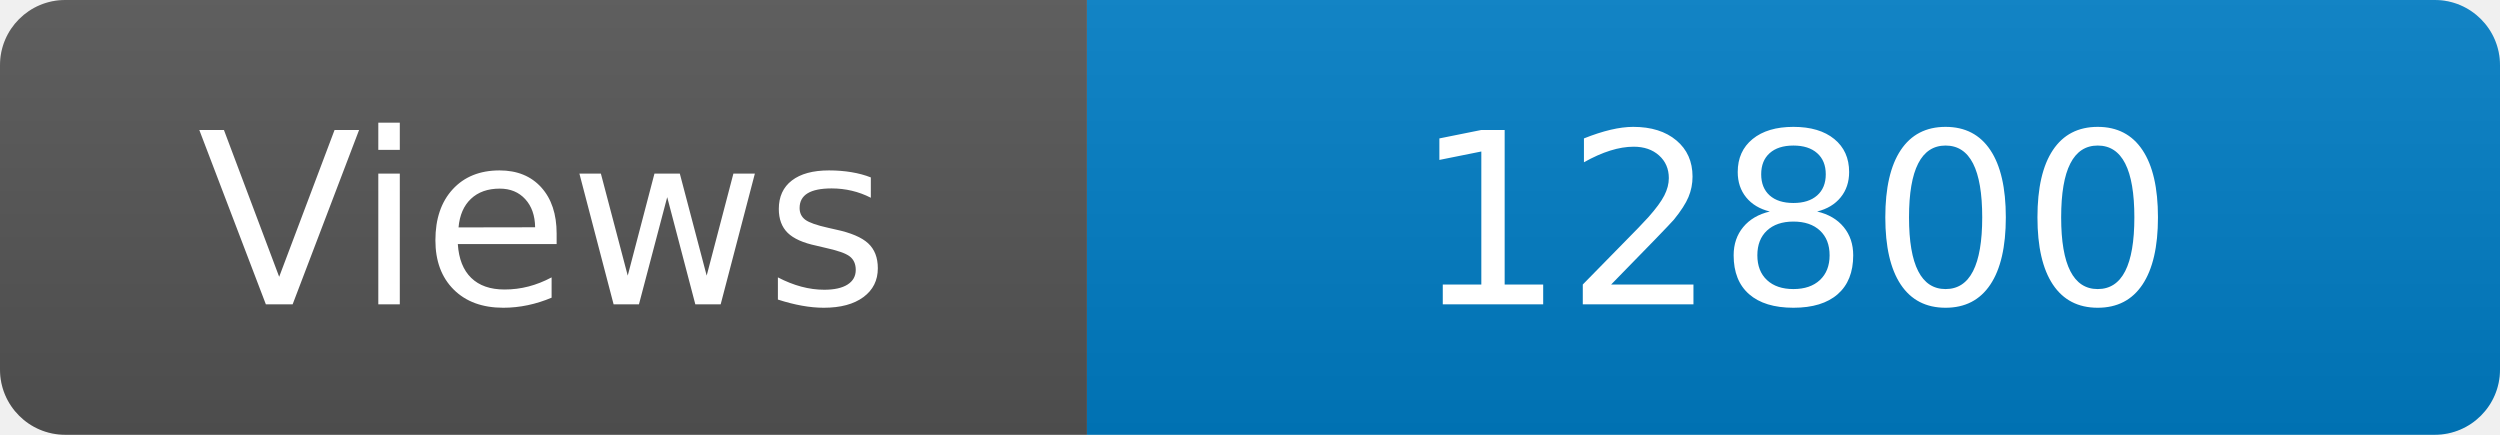
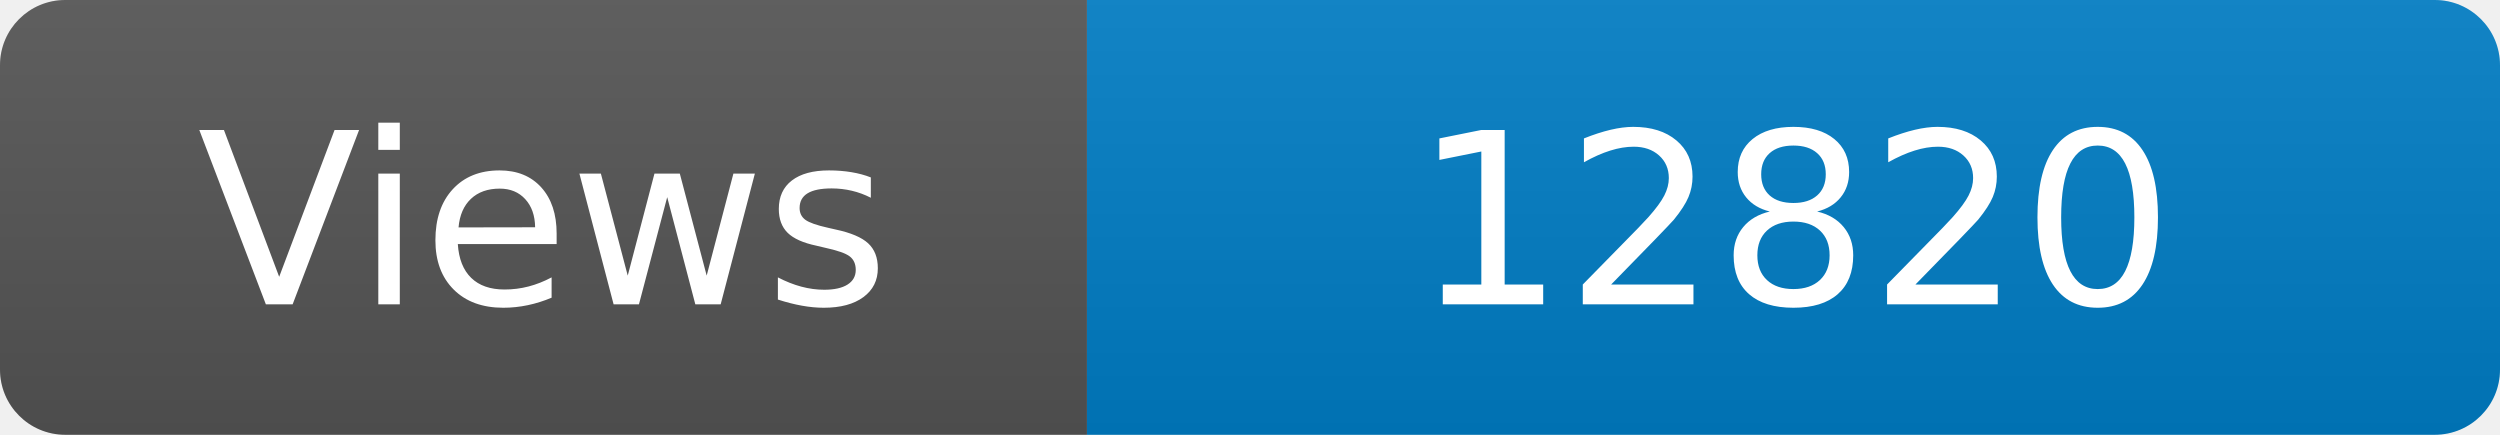
<svg xmlns="http://www.w3.org/2000/svg" width="115" height="20" role="img" aria-label="Maintained?: yes">
  <linearGradient id="s" x2="0" y2="100%">
    <stop offset="0" stop-color="#bbb" stop-opacity=".1" />
    <stop offset="1" stop-opacity=".1" />
  </linearGradient>
  <clipPath id="r">
    <rect width="115" height="20" rx="3" fill="#fff" />
  </clipPath>
  <g clip-path="url(#r)">
    <rect width="50" height="20" fill="#555" />
    <rect x="50" width="160" height="20" fill="#007ec6" />
    <rect width="115" height="20" fill="url(#s)" />
  </g>
  <g fill="#fff" text-anchor="middle" font-family="Verdana,Geneva,DejaVu Sans,sans-serif" font-size="110">
    <text x="250" y="140" transform="scale(.1)" fill="#fff">Views</text>
-     <text x="825" y="140" transform="scale(.1)" fill="#fff">12800</text>
+     <text x="825" y="140" transform="scale(.1)" fill="#fff">12820</text>
  </g>
</svg>
